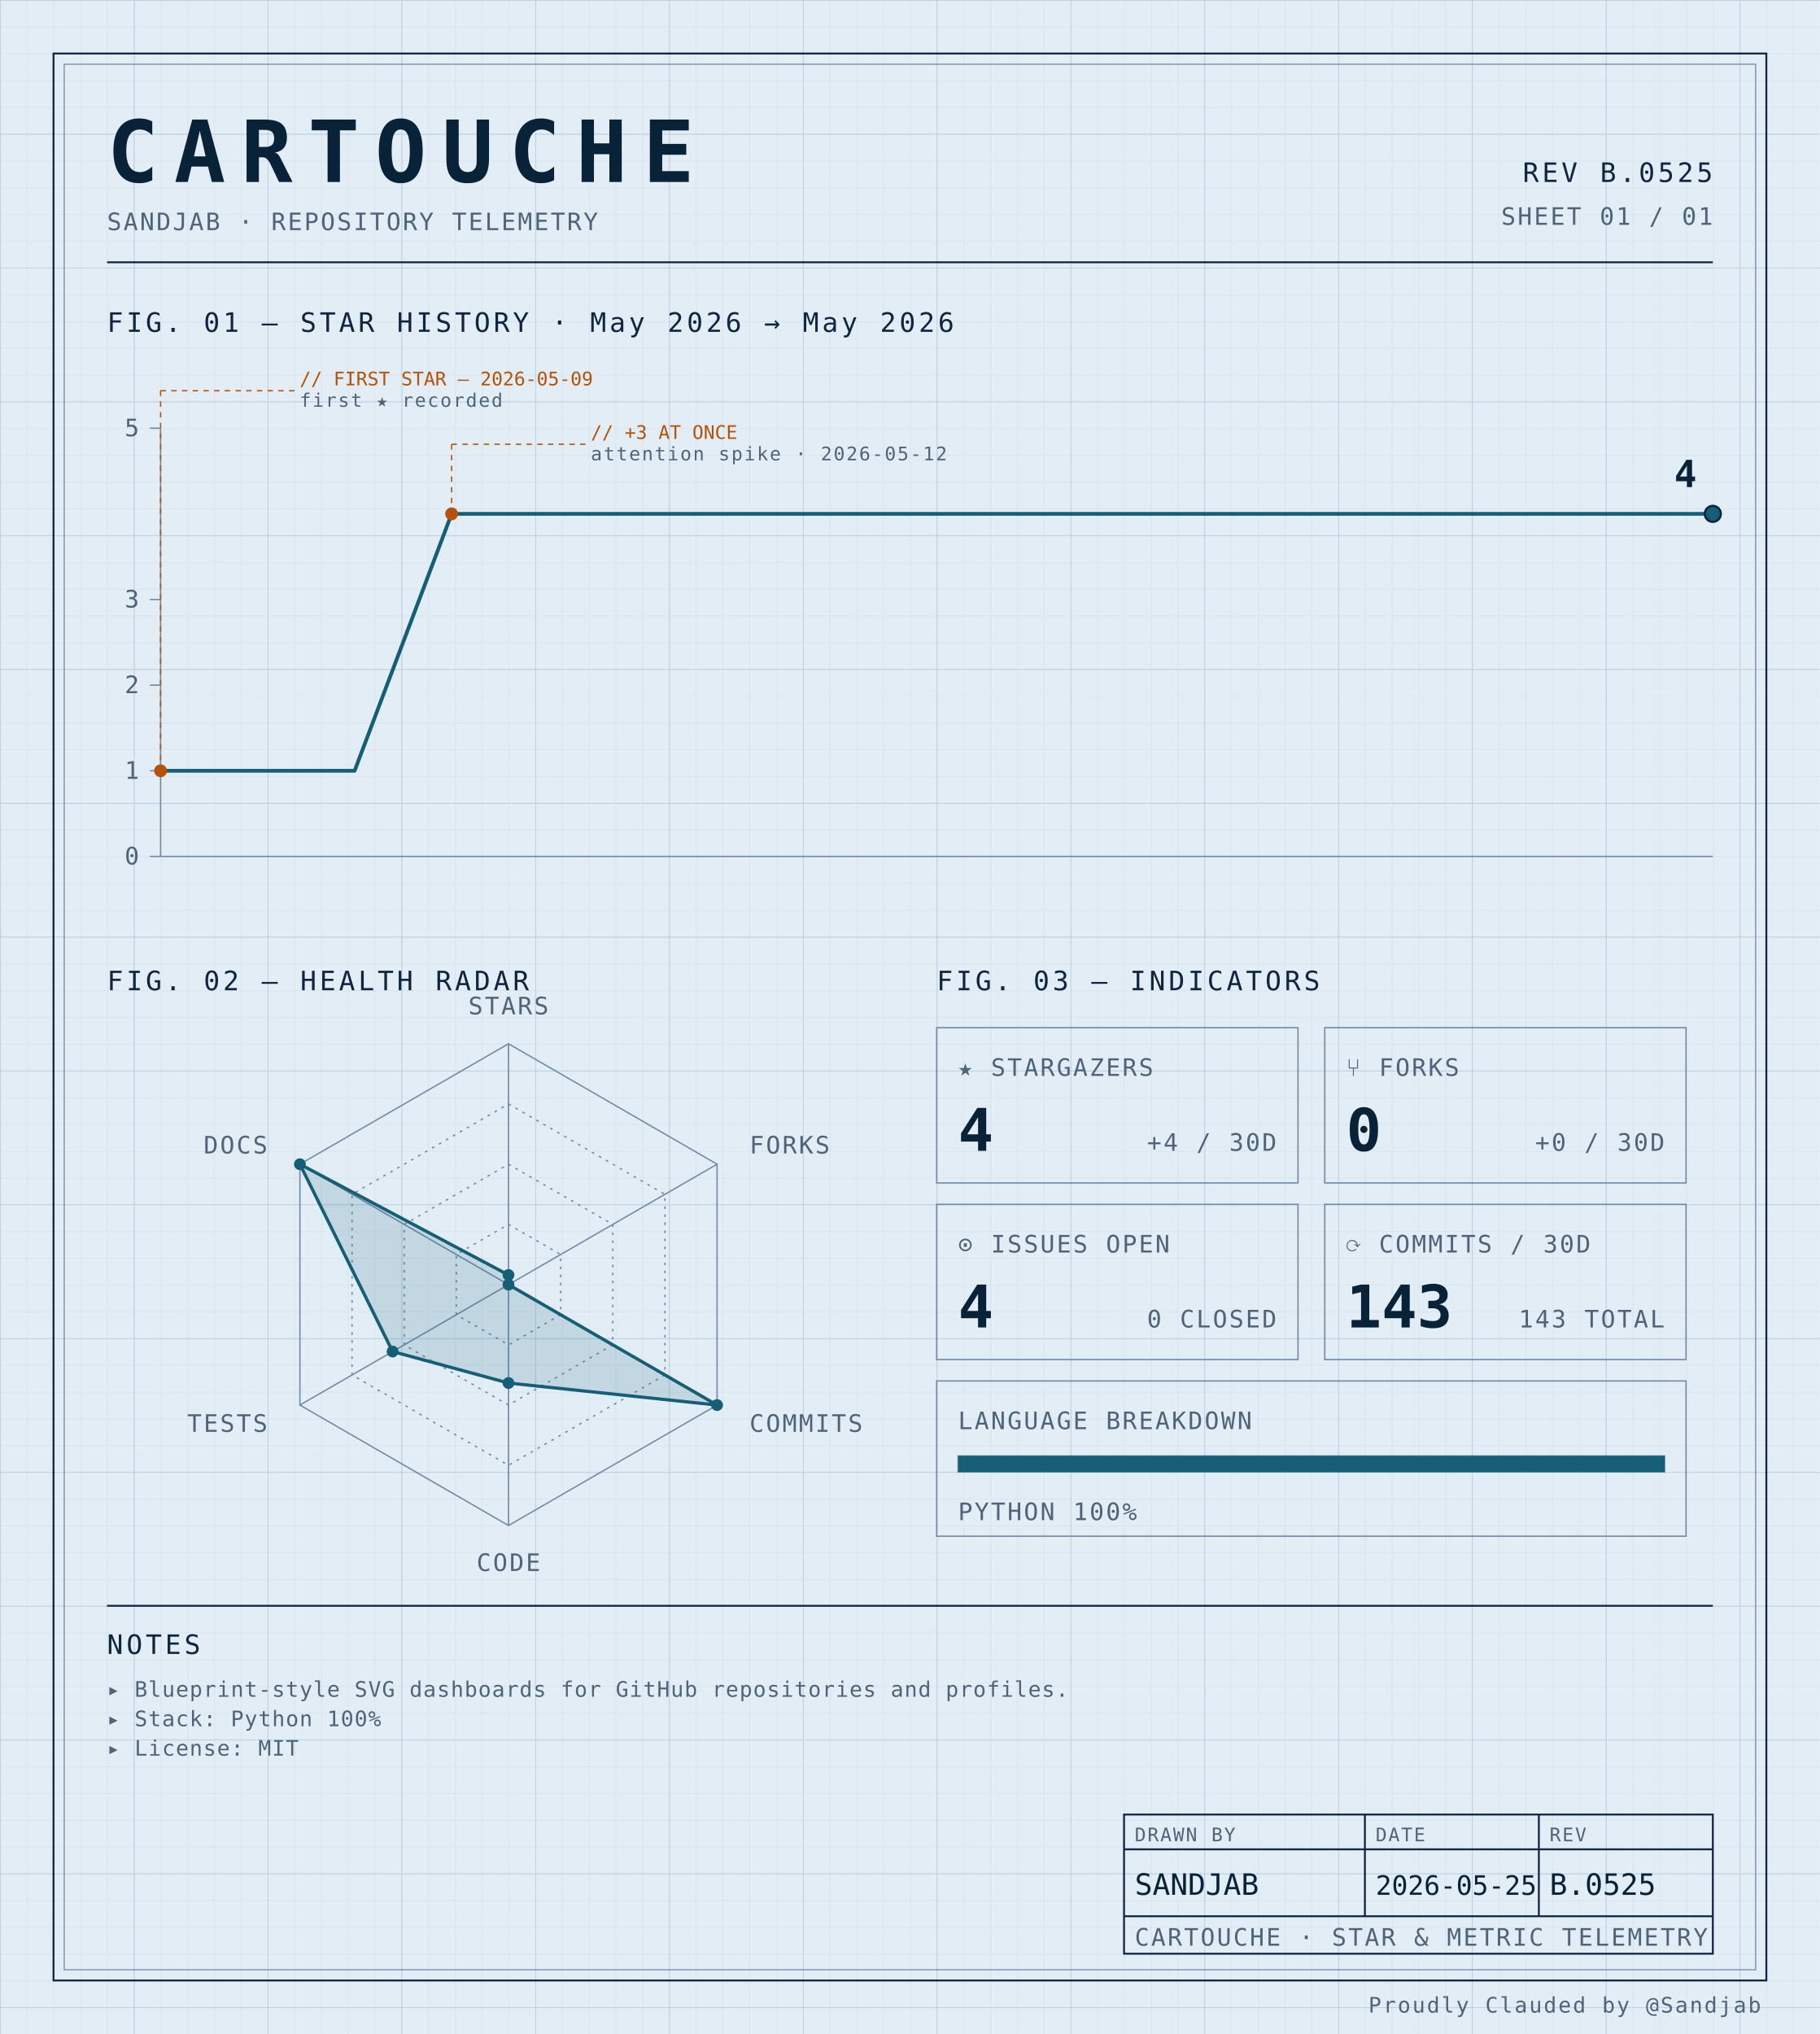
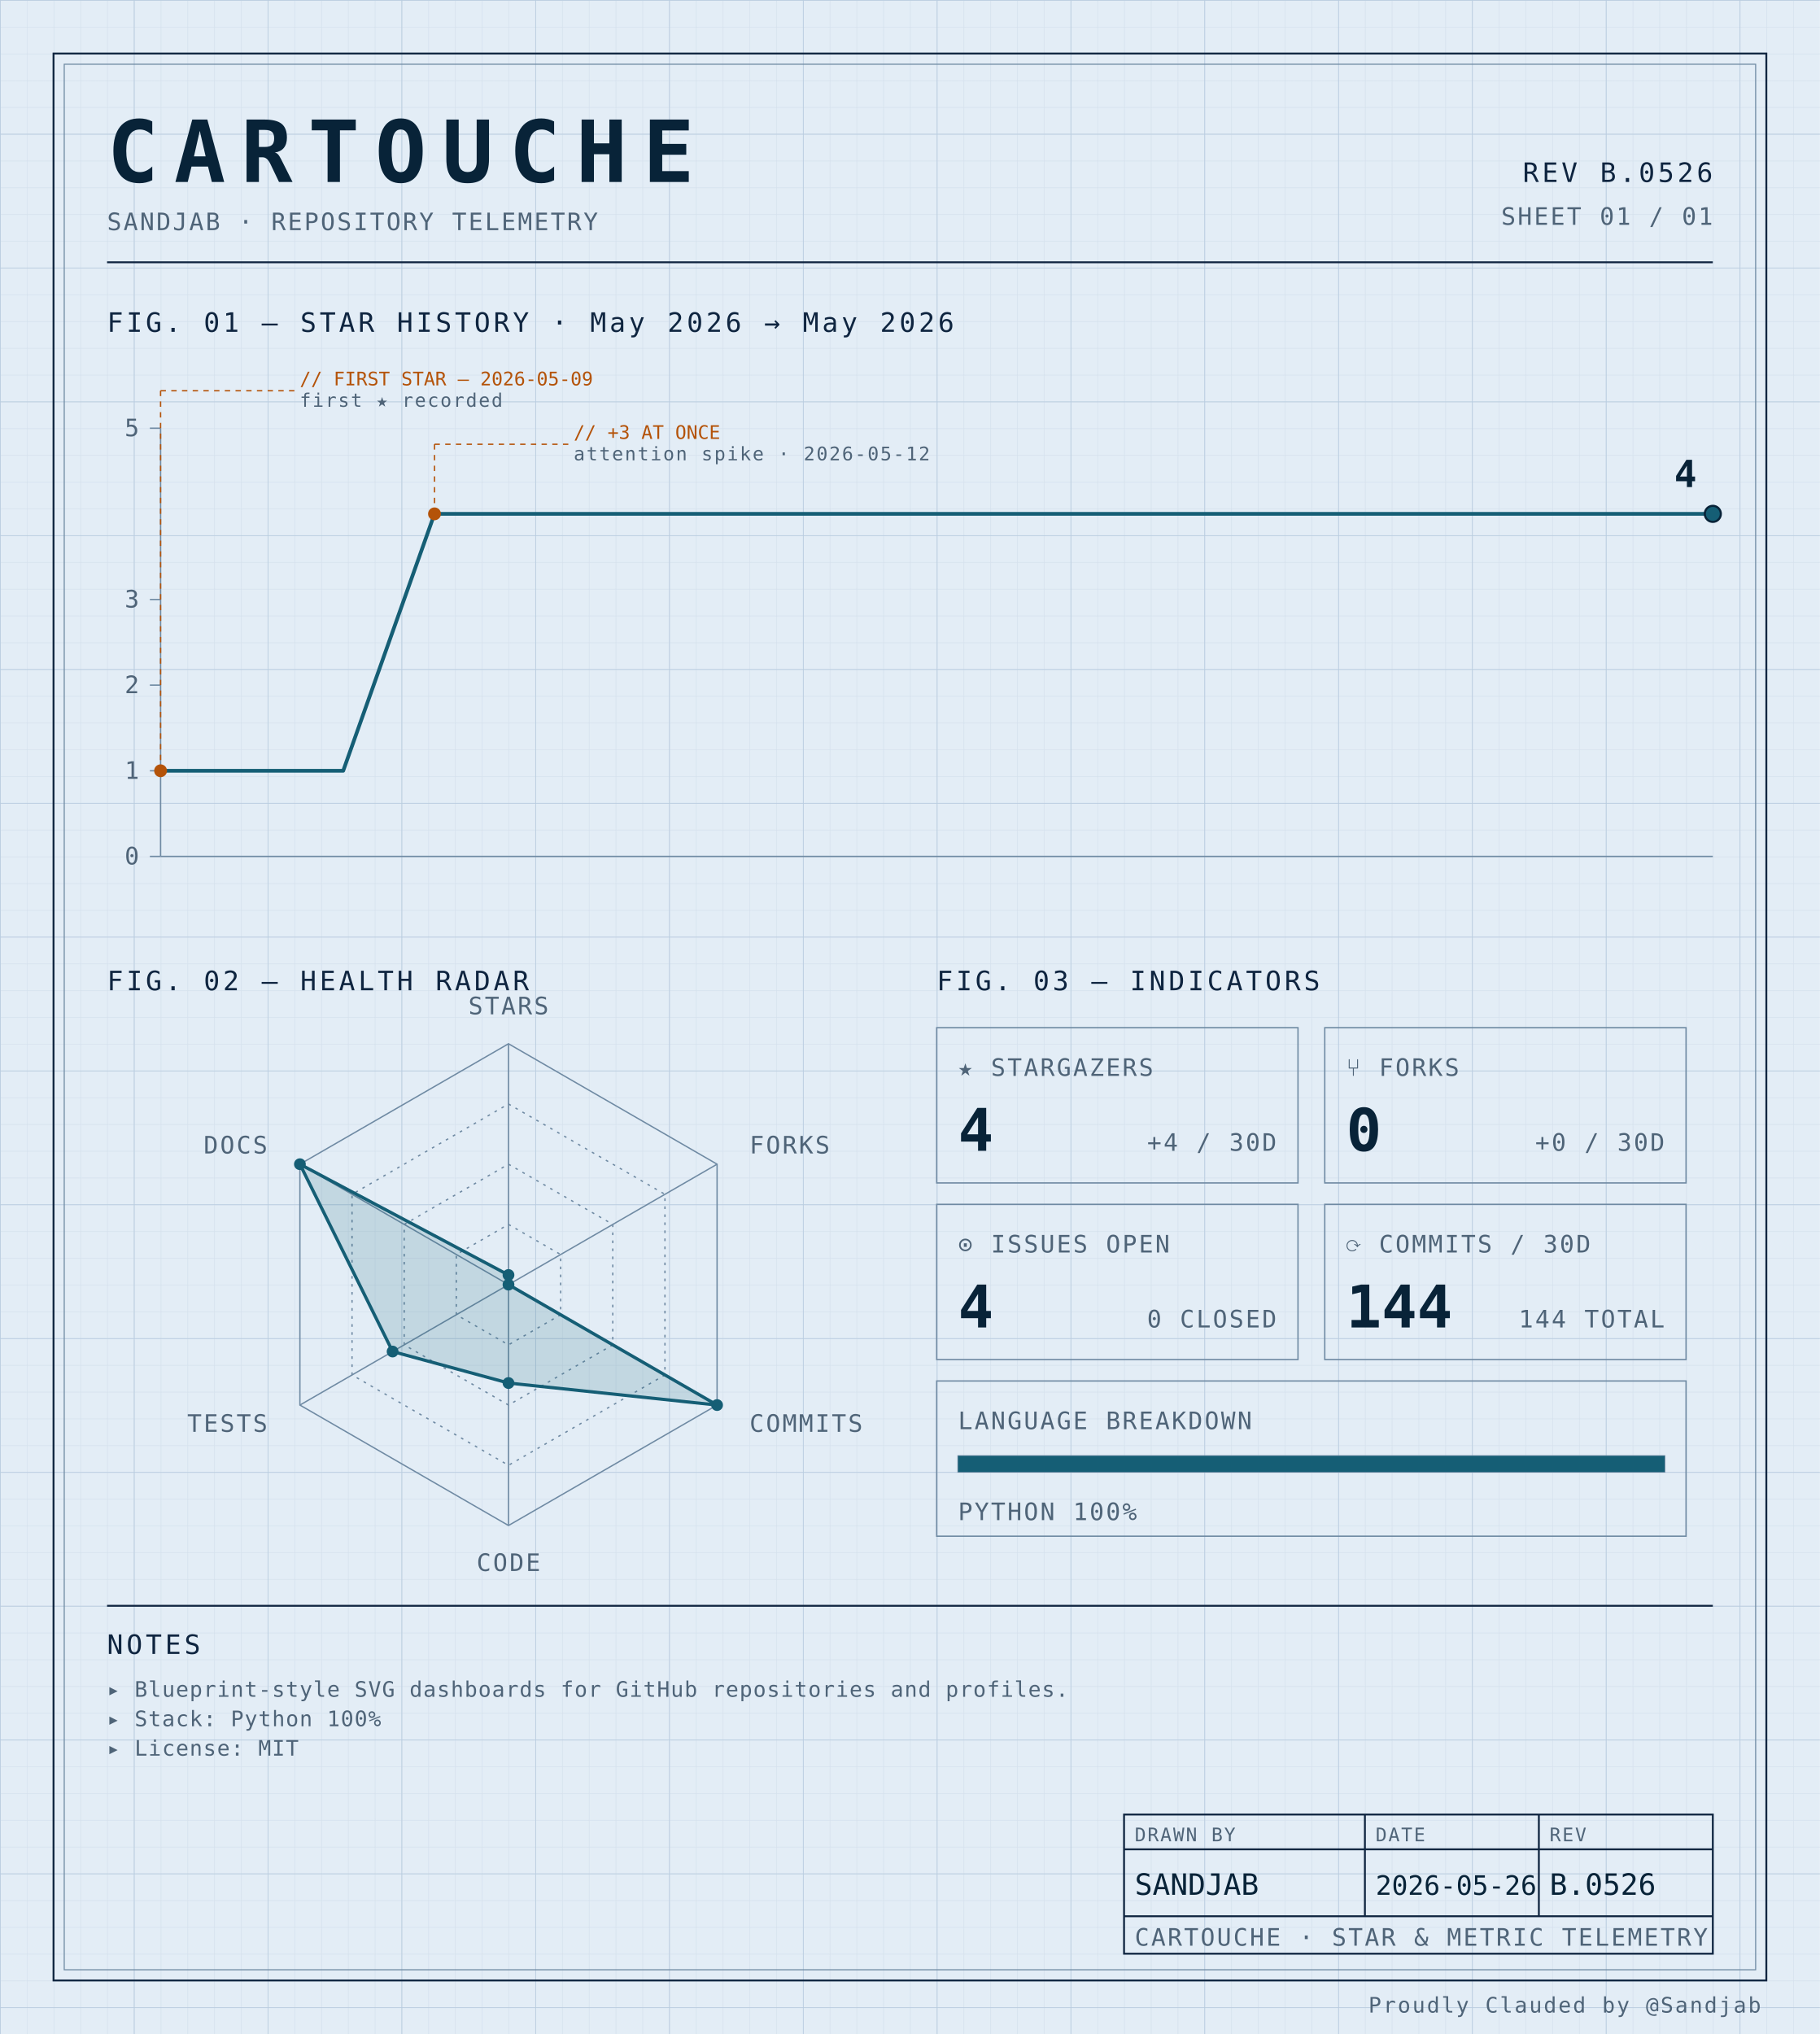
<svg xmlns="http://www.w3.org/2000/svg" width="100%" viewBox="0 0 680 760" role="img">
  <defs>
    <pattern id="grid-fine" width="10" height="10" patternUnits="userSpaceOnUse">
      <path d="M10 0H0V10" fill="none" stroke="#d4e0ec" stroke-width="0.4" />
    </pattern>
    <pattern id="grid-major" width="50" height="50" patternUnits="userSpaceOnUse">
      <path d="M50 0H0V50" fill="none" stroke="#b8cce0" stroke-width="0.5" />
    </pattern>
  </defs>
  <rect x="0" y="0" width="680" height="760" fill="#e3edf6" />
  <rect x="0" y="0" width="680" height="760" fill="url(#grid-fine)" />
  <rect x="0" y="0" width="680" height="760" fill="url(#grid-major)" />
  <rect x="20" y="20" width="640" height="720" fill="none" stroke="#0f2540" stroke-width="0.7" />
  <rect x="24" y="24" width="632" height="712" fill="none" stroke="#6f8aa3" stroke-width="0.4" />
  <text x="40" y="68" font-family="ui-monospace, 'SF Mono', 'JetBrains Mono', 'Cascadia Code', Consolas, monospace" font-size="32" font-weight="700" fill="#082338" text-anchor="start" letter-spacing="0.18em">CARTOUCHE</text>
  <text x="40" y="86" font-family="ui-monospace, 'SF Mono', 'JetBrains Mono', 'Cascadia Code', Consolas, monospace" font-size="9" font-weight="400" fill="#4f6478" text-anchor="start" letter-spacing="0.08em">SANDJAB · REPOSITORY TELEMETRY</text>
-   <text x="640" y="68" font-family="ui-monospace, 'SF Mono', 'JetBrains Mono', 'Cascadia Code', Consolas, monospace" font-size="10" font-weight="400" fill="#0f2540" text-anchor="end" letter-spacing="0.12em">REV B.0525</text>
+   <text x="640" y="68" font-family="ui-monospace, 'SF Mono', 'JetBrains Mono', 'Cascadia Code', Consolas, monospace" font-size="10" font-weight="400" fill="#0f2540" text-anchor="end" letter-spacing="0.12em">REV B.0526</text>
  <text x="640" y="84" font-family="ui-monospace, 'SF Mono', 'JetBrains Mono', 'Cascadia Code', Consolas, monospace" font-size="9" font-weight="400" fill="#4f6478" text-anchor="end" letter-spacing="0.08em">SHEET 01 / 01</text>
  <line x1="40" y1="98" x2="640" y2="98" stroke="#0f2540" stroke-width="0.7" />
  <text x="40" y="124" font-family="ui-monospace, 'SF Mono', 'JetBrains Mono', 'Cascadia Code', Consolas, monospace" font-size="10" font-weight="400" fill="#0f2540" text-anchor="start" letter-spacing="0.12em">FIG. 01 — STAR HISTORY · May 2026 → May 2026</text>
  <line x1="60" y1="160" x2="60" y2="320" stroke="#6f8aa3" stroke-width="0.5" />
  <line x1="60" y1="320" x2="640" y2="320" stroke="#6f8aa3" stroke-width="0.5" />
  <line x1="56" y1="320.0" x2="60" y2="320.0" stroke="#6f8aa3" stroke-width="0.5" />
  <text x="52" y="323.0" font-family="ui-monospace, 'SF Mono', 'JetBrains Mono', 'Cascadia Code', Consolas, monospace" font-size="9" font-weight="400" fill="#4f6478" text-anchor="end" letter-spacing="0.08em">0</text>
  <line x1="56" y1="288.0" x2="60" y2="288.0" stroke="#6f8aa3" stroke-width="0.5" />
  <text x="52" y="291.0" font-family="ui-monospace, 'SF Mono', 'JetBrains Mono', 'Cascadia Code', Consolas, monospace" font-size="9" font-weight="400" fill="#4f6478" text-anchor="end" letter-spacing="0.08em">1</text>
  <line x1="56" y1="256.0" x2="60" y2="256.0" stroke="#6f8aa3" stroke-width="0.5" />
  <text x="52" y="259.0" font-family="ui-monospace, 'SF Mono', 'JetBrains Mono', 'Cascadia Code', Consolas, monospace" font-size="9" font-weight="400" fill="#4f6478" text-anchor="end" letter-spacing="0.08em">2</text>
  <line x1="56" y1="224.0" x2="60" y2="224.0" stroke="#6f8aa3" stroke-width="0.5" />
  <text x="52" y="227.0" font-family="ui-monospace, 'SF Mono', 'JetBrains Mono', 'Cascadia Code', Consolas, monospace" font-size="9" font-weight="400" fill="#4f6478" text-anchor="end" letter-spacing="0.08em">3</text>
  <line x1="56" y1="160.0" x2="60" y2="160.0" stroke="#6f8aa3" stroke-width="0.5" />
  <text x="52" y="163.0" font-family="ui-monospace, 'SF Mono', 'JetBrains Mono', 'Cascadia Code', Consolas, monospace" font-size="9" font-weight="400" fill="#4f6478" text-anchor="end" letter-spacing="0.08em">5</text>
-   <path d="M 60.00,288.00 L 96.25,288.00 132.50,288.00 168.75,192.00 205.00,192.00 241.25,192.00 277.50,192.00 313.75,192.00 350.00,192.00 386.25,192.00 422.50,192.00 458.75,192.00 495.00,192.00 531.25,192.00 567.50,192.00 603.75,192.00 640.00,192.00 640.00,192.00" fill="none" stroke="#155e75" stroke-width="1.4" stroke-linejoin="round" stroke-linecap="round" />
+   <path d="M 60.00,288.00 L 94.12,288.00 128.24,288.00 162.35,192.00 196.47,192.00 230.59,192.00 264.71,192.00 298.82,192.00 332.94,192.00 367.06,192.00 401.18,192.00 435.29,192.00 469.41,192.00 503.53,192.00 537.65,192.00 571.76,192.00 605.88,192.00 640.00,192.00 640.00,192.00" fill="none" stroke="#155e75" stroke-width="1.4" stroke-linejoin="round" stroke-linecap="round" />
  <circle cx="60.0" cy="288.0" r="2.4" fill="#b45309" />
  <line x1="60.0" y1="288.0" x2="60.0" y2="146" stroke="#b45309" stroke-width="0.5" stroke-dasharray="2,2" fill="none" />
  <line x1="60.0" y1="146" x2="110.0" y2="146" stroke="#b45309" stroke-width="0.5" stroke-dasharray="2,2" fill="none" />
  <text x="112.0" y="144" font-family="ui-monospace, 'SF Mono', 'JetBrains Mono', 'Cascadia Code', Consolas, monospace" font-size="7" font-weight="400" fill="#b45309" text-anchor="start" letter-spacing="normal">// FIRST STAR — 2026-05-09</text>
  <text x="112.0" y="152" font-family="ui-monospace, 'SF Mono', 'JetBrains Mono', 'Cascadia Code', Consolas, monospace" font-size="7" font-weight="400" fill="#4f6478" text-anchor="start" letter-spacing="0.08em">first ★ recorded</text>
-   <circle cx="168.75" cy="192.0" r="2.4" fill="#b45309" />
-   <line x1="168.75" y1="192.0" x2="168.75" y2="166" stroke="#b45309" stroke-width="0.5" stroke-dasharray="2,2" fill="none" />
-   <line x1="168.75" y1="166" x2="218.75" y2="166" stroke="#b45309" stroke-width="0.5" stroke-dasharray="2,2" fill="none" />
-   <text x="220.75" y="164" font-family="ui-monospace, 'SF Mono', 'JetBrains Mono', 'Cascadia Code', Consolas, monospace" font-size="7" font-weight="400" fill="#b45309" text-anchor="start" letter-spacing="normal">// +3 AT ONCE</text>
-   <text x="220.75" y="172" font-family="ui-monospace, 'SF Mono', 'JetBrains Mono', 'Cascadia Code', Consolas, monospace" font-size="7" font-weight="400" fill="#4f6478" text-anchor="start" letter-spacing="0.08em">attention spike · 2026-05-12</text>
+   <circle cx="162.353" cy="192.0" r="2.4" fill="#b45309" />
+   <line x1="162.353" y1="192.0" x2="162.353" y2="166" stroke="#b45309" stroke-width="0.5" stroke-dasharray="2,2" fill="none" />
+   <line x1="162.353" y1="166" x2="212.353" y2="166" stroke="#b45309" stroke-width="0.5" stroke-dasharray="2,2" fill="none" />
+   <text x="214.353" y="164" font-family="ui-monospace, 'SF Mono', 'JetBrains Mono', 'Cascadia Code', Consolas, monospace" font-size="7" font-weight="400" fill="#b45309" text-anchor="start" letter-spacing="normal">// +3 AT ONCE</text>
+   <text x="214.353" y="172" font-family="ui-monospace, 'SF Mono', 'JetBrains Mono', 'Cascadia Code', Consolas, monospace" font-size="7" font-weight="400" fill="#4f6478" text-anchor="start" letter-spacing="0.08em">attention spike · 2026-05-12</text>
  <circle cx="640.0" cy="192.0" r="3" fill="#155e75" stroke="#082338" stroke-width="0.8" />
  <text x="634.0" y="182.0" font-family="ui-monospace, 'SF Mono', 'JetBrains Mono', 'Cascadia Code', Consolas, monospace" font-size="14" font-weight="700" fill="#082338" text-anchor="end" letter-spacing="normal">4</text>
  <text x="40" y="370" font-family="ui-monospace, 'SF Mono', 'JetBrains Mono', 'Cascadia Code', Consolas, monospace" font-size="10" font-weight="400" fill="#0f2540" text-anchor="start" letter-spacing="0.12em">FIG. 02 — HEALTH RADAR</text>
  <g transform="translate(190 480)">
    <polygon points="0.00,-90.00 77.94,-45.00 77.94,45.00 0.00,90.00 -77.94,45.00 -77.94,-45.00" fill="none" stroke="#6f8aa3" stroke-width="0.5" />
    <polygon points="0.00,-67.50 58.46,-33.75 58.46,33.75 0.00,67.50 -58.46,33.75 -58.46,-33.75" fill="none" stroke="#6f8aa3" stroke-width="0.5" stroke-dasharray="1,2" />
    <polygon points="0.00,-45.00 38.97,-22.50 38.97,22.50 0.00,45.00 -38.97,22.50 -38.97,-22.50" fill="none" stroke="#6f8aa3" stroke-width="0.5" stroke-dasharray="1,2" />
    <polygon points="0.00,-22.50 19.49,-11.25 19.49,11.25 0.00,22.50 -19.49,11.25 -19.49,-11.25" fill="none" stroke="#6f8aa3" stroke-width="0.5" stroke-dasharray="1,2" />
    <line x1="0" y1="0" x2="0.00" y2="-90.00" stroke="#6f8aa3" stroke-width="0.5" />
    <line x1="0" y1="0" x2="77.94" y2="-45.00" stroke="#6f8aa3" stroke-width="0.5" />
    <line x1="0" y1="0" x2="77.94" y2="45.00" stroke="#6f8aa3" stroke-width="0.5" />
    <line x1="0" y1="0" x2="0.00" y2="90.00" stroke="#6f8aa3" stroke-width="0.5" />
    <line x1="0" y1="0" x2="-77.94" y2="45.00" stroke="#6f8aa3" stroke-width="0.5" />
    <line x1="0" y1="0" x2="-77.94" y2="-45.00" stroke="#6f8aa3" stroke-width="0.5" />
    <polygon points="0.00,-3.60 0.00,0.00 77.94,45.00 0.00,36.77 -43.30,25.00 -77.94,-45.00" fill="#155e75" fill-opacity="0.16" stroke="#155e75" stroke-width="1.2" />
    <circle cx="0.00" cy="-3.60" r="2.2" fill="#155e75" />
    <circle cx="0.00" cy="0.00" r="2.2" fill="#155e75" />
    <circle cx="77.94" cy="45.00" r="2.2" fill="#155e75" />
    <circle cx="0.00" cy="36.77" r="2.2" fill="#155e75" />
    <circle cx="-43.30" cy="25.00" r="2.2" fill="#155e75" />
    <circle cx="-77.94" cy="-45.00" r="2.2" fill="#155e75" />
    <text x="6.3681633555662356e-15" y="-101" font-family="ui-monospace, 'SF Mono', 'JetBrains Mono', 'Cascadia Code', Consolas, monospace" font-size="9" font-weight="400" fill="#4f6478" text-anchor="middle" letter-spacing="0.08em">STARS</text>
    <text x="90.067" y="-49" font-family="ui-monospace, 'SF Mono', 'JetBrains Mono', 'Cascadia Code', Consolas, monospace" font-size="9" font-weight="400" fill="#4f6478" text-anchor="start" letter-spacing="0.08em">FORKS</text>
    <text x="90.067" y="55" font-family="ui-monospace, 'SF Mono', 'JetBrains Mono', 'Cascadia Code', Consolas, monospace" font-size="9" font-weight="400" fill="#4f6478" text-anchor="start" letter-spacing="0.08em">COMMITS</text>
    <text x="6.3681633555662356e-15" y="107" font-family="ui-monospace, 'SF Mono', 'JetBrains Mono', 'Cascadia Code', Consolas, monospace" font-size="9" font-weight="400" fill="#4f6478" text-anchor="middle" letter-spacing="0.08em">CODE</text>
    <text x="-90.067" y="55" font-family="ui-monospace, 'SF Mono', 'JetBrains Mono', 'Cascadia Code', Consolas, monospace" font-size="9" font-weight="400" fill="#4f6478" text-anchor="end" letter-spacing="0.08em">TESTS</text>
    <text x="-90.067" y="-49" font-family="ui-monospace, 'SF Mono', 'JetBrains Mono', 'Cascadia Code', Consolas, monospace" font-size="9" font-weight="400" fill="#4f6478" text-anchor="end" letter-spacing="0.08em">DOCS</text>
  </g>
  <text x="350" y="370" font-family="ui-monospace, 'SF Mono', 'JetBrains Mono', 'Cascadia Code', Consolas, monospace" font-size="10" font-weight="400" fill="#0f2540" text-anchor="start" letter-spacing="0.12em">FIG. 03 — INDICATORS</text>
  <rect x="350" y="384" width="135" height="58" fill="none" stroke="#6f8aa3" stroke-width="0.5" />
  <text x="358" y="402" font-family="ui-monospace, 'SF Mono', 'JetBrains Mono', 'Cascadia Code', Consolas, monospace" font-size="9" font-weight="400" fill="#4f6478" text-anchor="start" letter-spacing="0.08em">★ STARGAZERS</text>
  <text x="358" y="430" font-family="ui-monospace, 'SF Mono', 'JetBrains Mono', 'Cascadia Code', Consolas, monospace" font-size="22" font-weight="700" fill="#082338" text-anchor="start" letter-spacing="normal">4</text>
  <text x="477" y="430" font-family="ui-monospace, 'SF Mono', 'JetBrains Mono', 'Cascadia Code', Consolas, monospace" font-size="9" font-weight="400" fill="#4f6478" text-anchor="end" letter-spacing="0.08em">+4 / 30D</text>
  <rect x="495" y="384" width="135" height="58" fill="none" stroke="#6f8aa3" stroke-width="0.5" />
  <text x="503" y="402" font-family="ui-monospace, 'SF Mono', 'JetBrains Mono', 'Cascadia Code', Consolas, monospace" font-size="9" font-weight="400" fill="#4f6478" text-anchor="start" letter-spacing="0.08em">⑂ FORKS</text>
  <text x="503" y="430" font-family="ui-monospace, 'SF Mono', 'JetBrains Mono', 'Cascadia Code', Consolas, monospace" font-size="22" font-weight="700" fill="#082338" text-anchor="start" letter-spacing="normal">0</text>
  <text x="622" y="430" font-family="ui-monospace, 'SF Mono', 'JetBrains Mono', 'Cascadia Code', Consolas, monospace" font-size="9" font-weight="400" fill="#4f6478" text-anchor="end" letter-spacing="0.08em">+0 / 30D</text>
  <rect x="350" y="450" width="135" height="58" fill="none" stroke="#6f8aa3" stroke-width="0.5" />
  <text x="358" y="468" font-family="ui-monospace, 'SF Mono', 'JetBrains Mono', 'Cascadia Code', Consolas, monospace" font-size="9" font-weight="400" fill="#4f6478" text-anchor="start" letter-spacing="0.08em">⊙ ISSUES OPEN</text>
  <text x="358" y="496" font-family="ui-monospace, 'SF Mono', 'JetBrains Mono', 'Cascadia Code', Consolas, monospace" font-size="22" font-weight="700" fill="#082338" text-anchor="start" letter-spacing="normal">4</text>
  <text x="477" y="496" font-family="ui-monospace, 'SF Mono', 'JetBrains Mono', 'Cascadia Code', Consolas, monospace" font-size="9" font-weight="400" fill="#4f6478" text-anchor="end" letter-spacing="0.08em">0 CLOSED</text>
  <rect x="495" y="450" width="135" height="58" fill="none" stroke="#6f8aa3" stroke-width="0.5" />
  <text x="503" y="468" font-family="ui-monospace, 'SF Mono', 'JetBrains Mono', 'Cascadia Code', Consolas, monospace" font-size="9" font-weight="400" fill="#4f6478" text-anchor="start" letter-spacing="0.08em">⟳ COMMITS / 30D</text>
-   <text x="503" y="496" font-family="ui-monospace, 'SF Mono', 'JetBrains Mono', 'Cascadia Code', Consolas, monospace" font-size="22" font-weight="700" fill="#082338" text-anchor="start" letter-spacing="normal">143</text>
-   <text x="622" y="496" font-family="ui-monospace, 'SF Mono', 'JetBrains Mono', 'Cascadia Code', Consolas, monospace" font-size="9" font-weight="400" fill="#4f6478" text-anchor="end" letter-spacing="0.08em">143 TOTAL</text>
+   <text x="503" y="496" font-family="ui-monospace, 'SF Mono', 'JetBrains Mono', 'Cascadia Code', Consolas, monospace" font-size="22" font-weight="700" fill="#082338" text-anchor="start" letter-spacing="normal">144</text>
+   <text x="622" y="496" font-family="ui-monospace, 'SF Mono', 'JetBrains Mono', 'Cascadia Code', Consolas, monospace" font-size="9" font-weight="400" fill="#4f6478" text-anchor="end" letter-spacing="0.08em">144 TOTAL</text>
  <rect x="350" y="516" width="280" height="58" fill="none" stroke="#6f8aa3" stroke-width="0.5" />
  <text x="358" y="534" font-family="ui-monospace, 'SF Mono', 'JetBrains Mono', 'Cascadia Code', Consolas, monospace" font-size="9" font-weight="400" fill="#4f6478" text-anchor="start" letter-spacing="0.08em">LANGUAGE BREAKDOWN</text>
  <rect x="358" y="544" width="264" height="6" fill="none" stroke="#6f8aa3" stroke-width="0.5" />
  <rect x="358" y="544" width="264.00" height="6" fill="#155e75" />
  <text x="358" y="568" font-family="ui-monospace, 'SF Mono', 'JetBrains Mono', 'Cascadia Code', Consolas, monospace" font-size="9" font-weight="400" fill="#4f6478" text-anchor="start" letter-spacing="0.08em">PYTHON 100%</text>
  <line x1="40" y1="600" x2="640" y2="600" stroke="#0f2540" stroke-width="0.7" />
  <text x="40" y="618" font-family="ui-monospace, 'SF Mono', 'JetBrains Mono', 'Cascadia Code', Consolas, monospace" font-size="10" font-weight="400" fill="#0f2540" text-anchor="start" letter-spacing="0.12em">NOTES</text>
  <text x="40" y="634" font-family="ui-monospace, 'SF Mono', 'JetBrains Mono', 'Cascadia Code', Consolas, monospace" font-size="8" font-weight="400" fill="#4f6478" text-anchor="start" letter-spacing="0.04em">▸ Blueprint-style SVG dashboards for GitHub repositories and profiles.</text>
  <text x="40" y="645" font-family="ui-monospace, 'SF Mono', 'JetBrains Mono', 'Cascadia Code', Consolas, monospace" font-size="8" font-weight="400" fill="#4f6478" text-anchor="start" letter-spacing="0.04em">▸ Stack: Python 100%</text>
  <text x="40" y="656" font-family="ui-monospace, 'SF Mono', 'JetBrains Mono', 'Cascadia Code', Consolas, monospace" font-size="8" font-weight="400" fill="#4f6478" text-anchor="start" letter-spacing="0.04em">▸ License: MIT</text>
  <rect x="420" y="678" width="220" height="52" fill="none" stroke="#0f2540" stroke-width="0.7" />
  <line x1="420" y1="691" x2="640" y2="691" stroke="#0f2540" stroke-width="0.7" />
  <line x1="420" y1="716" x2="640" y2="716" stroke="#0f2540" stroke-width="0.7" />
  <line x1="510" y1="678" x2="510" y2="716" stroke="#0f2540" stroke-width="0.7" />
  <line x1="575" y1="678" x2="575" y2="716" stroke="#0f2540" stroke-width="0.7" />
  <text x="424" y="688" font-family="ui-monospace, 'SF Mono', 'JetBrains Mono', 'Cascadia Code', Consolas, monospace" font-size="7" font-weight="400" fill="#4f6478" text-anchor="start" letter-spacing="0.08em">DRAWN BY</text>
  <text x="514" y="688" font-family="ui-monospace, 'SF Mono', 'JetBrains Mono', 'Cascadia Code', Consolas, monospace" font-size="7" font-weight="400" fill="#4f6478" text-anchor="start" letter-spacing="0.08em">DATE</text>
  <text x="579" y="688" font-family="ui-monospace, 'SF Mono', 'JetBrains Mono', 'Cascadia Code', Consolas, monospace" font-size="7" font-weight="400" fill="#4f6478" text-anchor="start" letter-spacing="0.08em">REV</text>
  <text x="424" y="708" font-family="ui-monospace, 'SF Mono', 'JetBrains Mono', 'Cascadia Code', Consolas, monospace" font-size="11" font-weight="400" fill="#082338" text-anchor="start" letter-spacing="normal">SANDJAB</text>
-   <text x="514" y="708" font-family="ui-monospace, 'SF Mono', 'JetBrains Mono', 'Cascadia Code', Consolas, monospace" font-size="10" font-weight="400" fill="#082338" text-anchor="start" letter-spacing="normal">2026-05-25</text>
-   <text x="579" y="708" font-family="ui-monospace, 'SF Mono', 'JetBrains Mono', 'Cascadia Code', Consolas, monospace" font-size="11" font-weight="400" fill="#082338" text-anchor="start" letter-spacing="normal">B.0525</text>
+   <text x="514" y="708" font-family="ui-monospace, 'SF Mono', 'JetBrains Mono', 'Cascadia Code', Consolas, monospace" font-size="10" font-weight="400" fill="#082338" text-anchor="start" letter-spacing="normal">2026-05-26</text>
+   <text x="579" y="708" font-family="ui-monospace, 'SF Mono', 'JetBrains Mono', 'Cascadia Code', Consolas, monospace" font-size="11" font-weight="400" fill="#082338" text-anchor="start" letter-spacing="normal">B.0526</text>
  <text x="424" y="727" font-family="ui-monospace, 'SF Mono', 'JetBrains Mono', 'Cascadia Code', Consolas, monospace" font-size="9" font-weight="400" fill="#4f6478" text-anchor="start" letter-spacing="0.08em">CARTOUCHE · STAR &amp; METRIC TELEMETRY</text>
  <text x="658" y="752" font-family="ui-monospace, 'SF Mono', 'JetBrains Mono', 'Cascadia Code', Consolas, monospace" font-size="8" font-weight="400" fill="#4f6478" text-anchor="end" letter-spacing="0.08em">Proudly Clauded by @Sandjab</text>
</svg>
